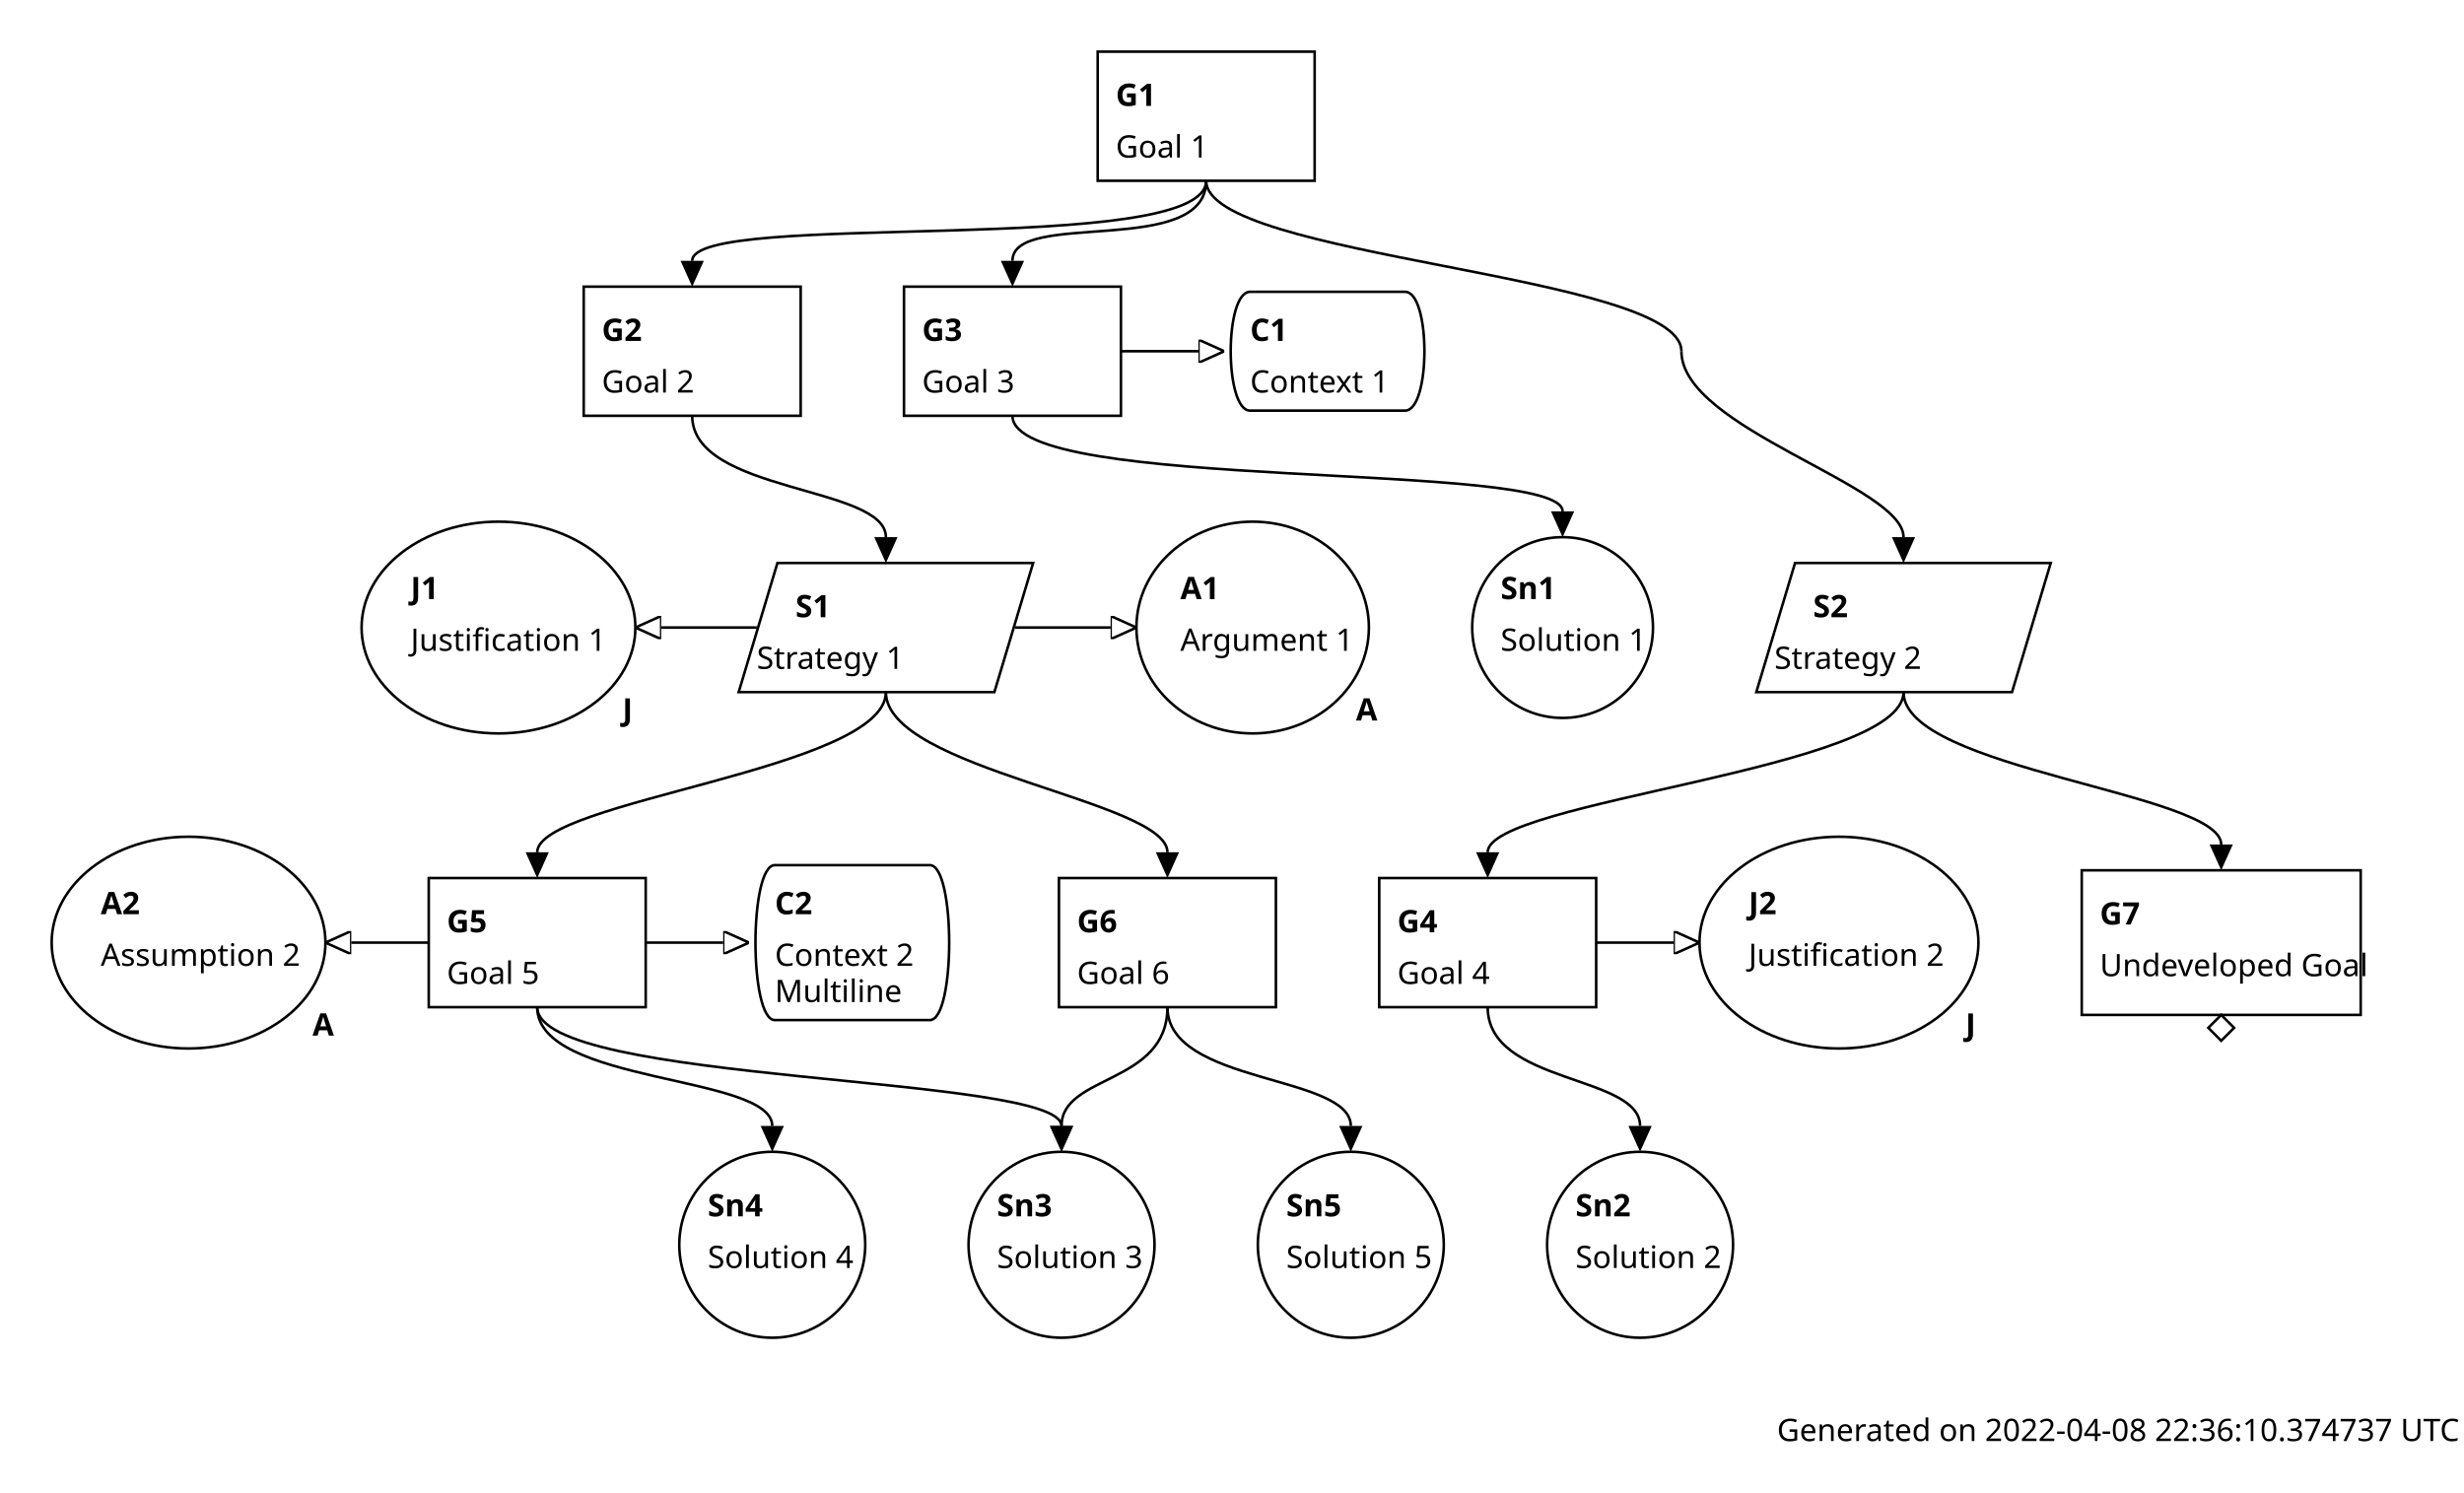
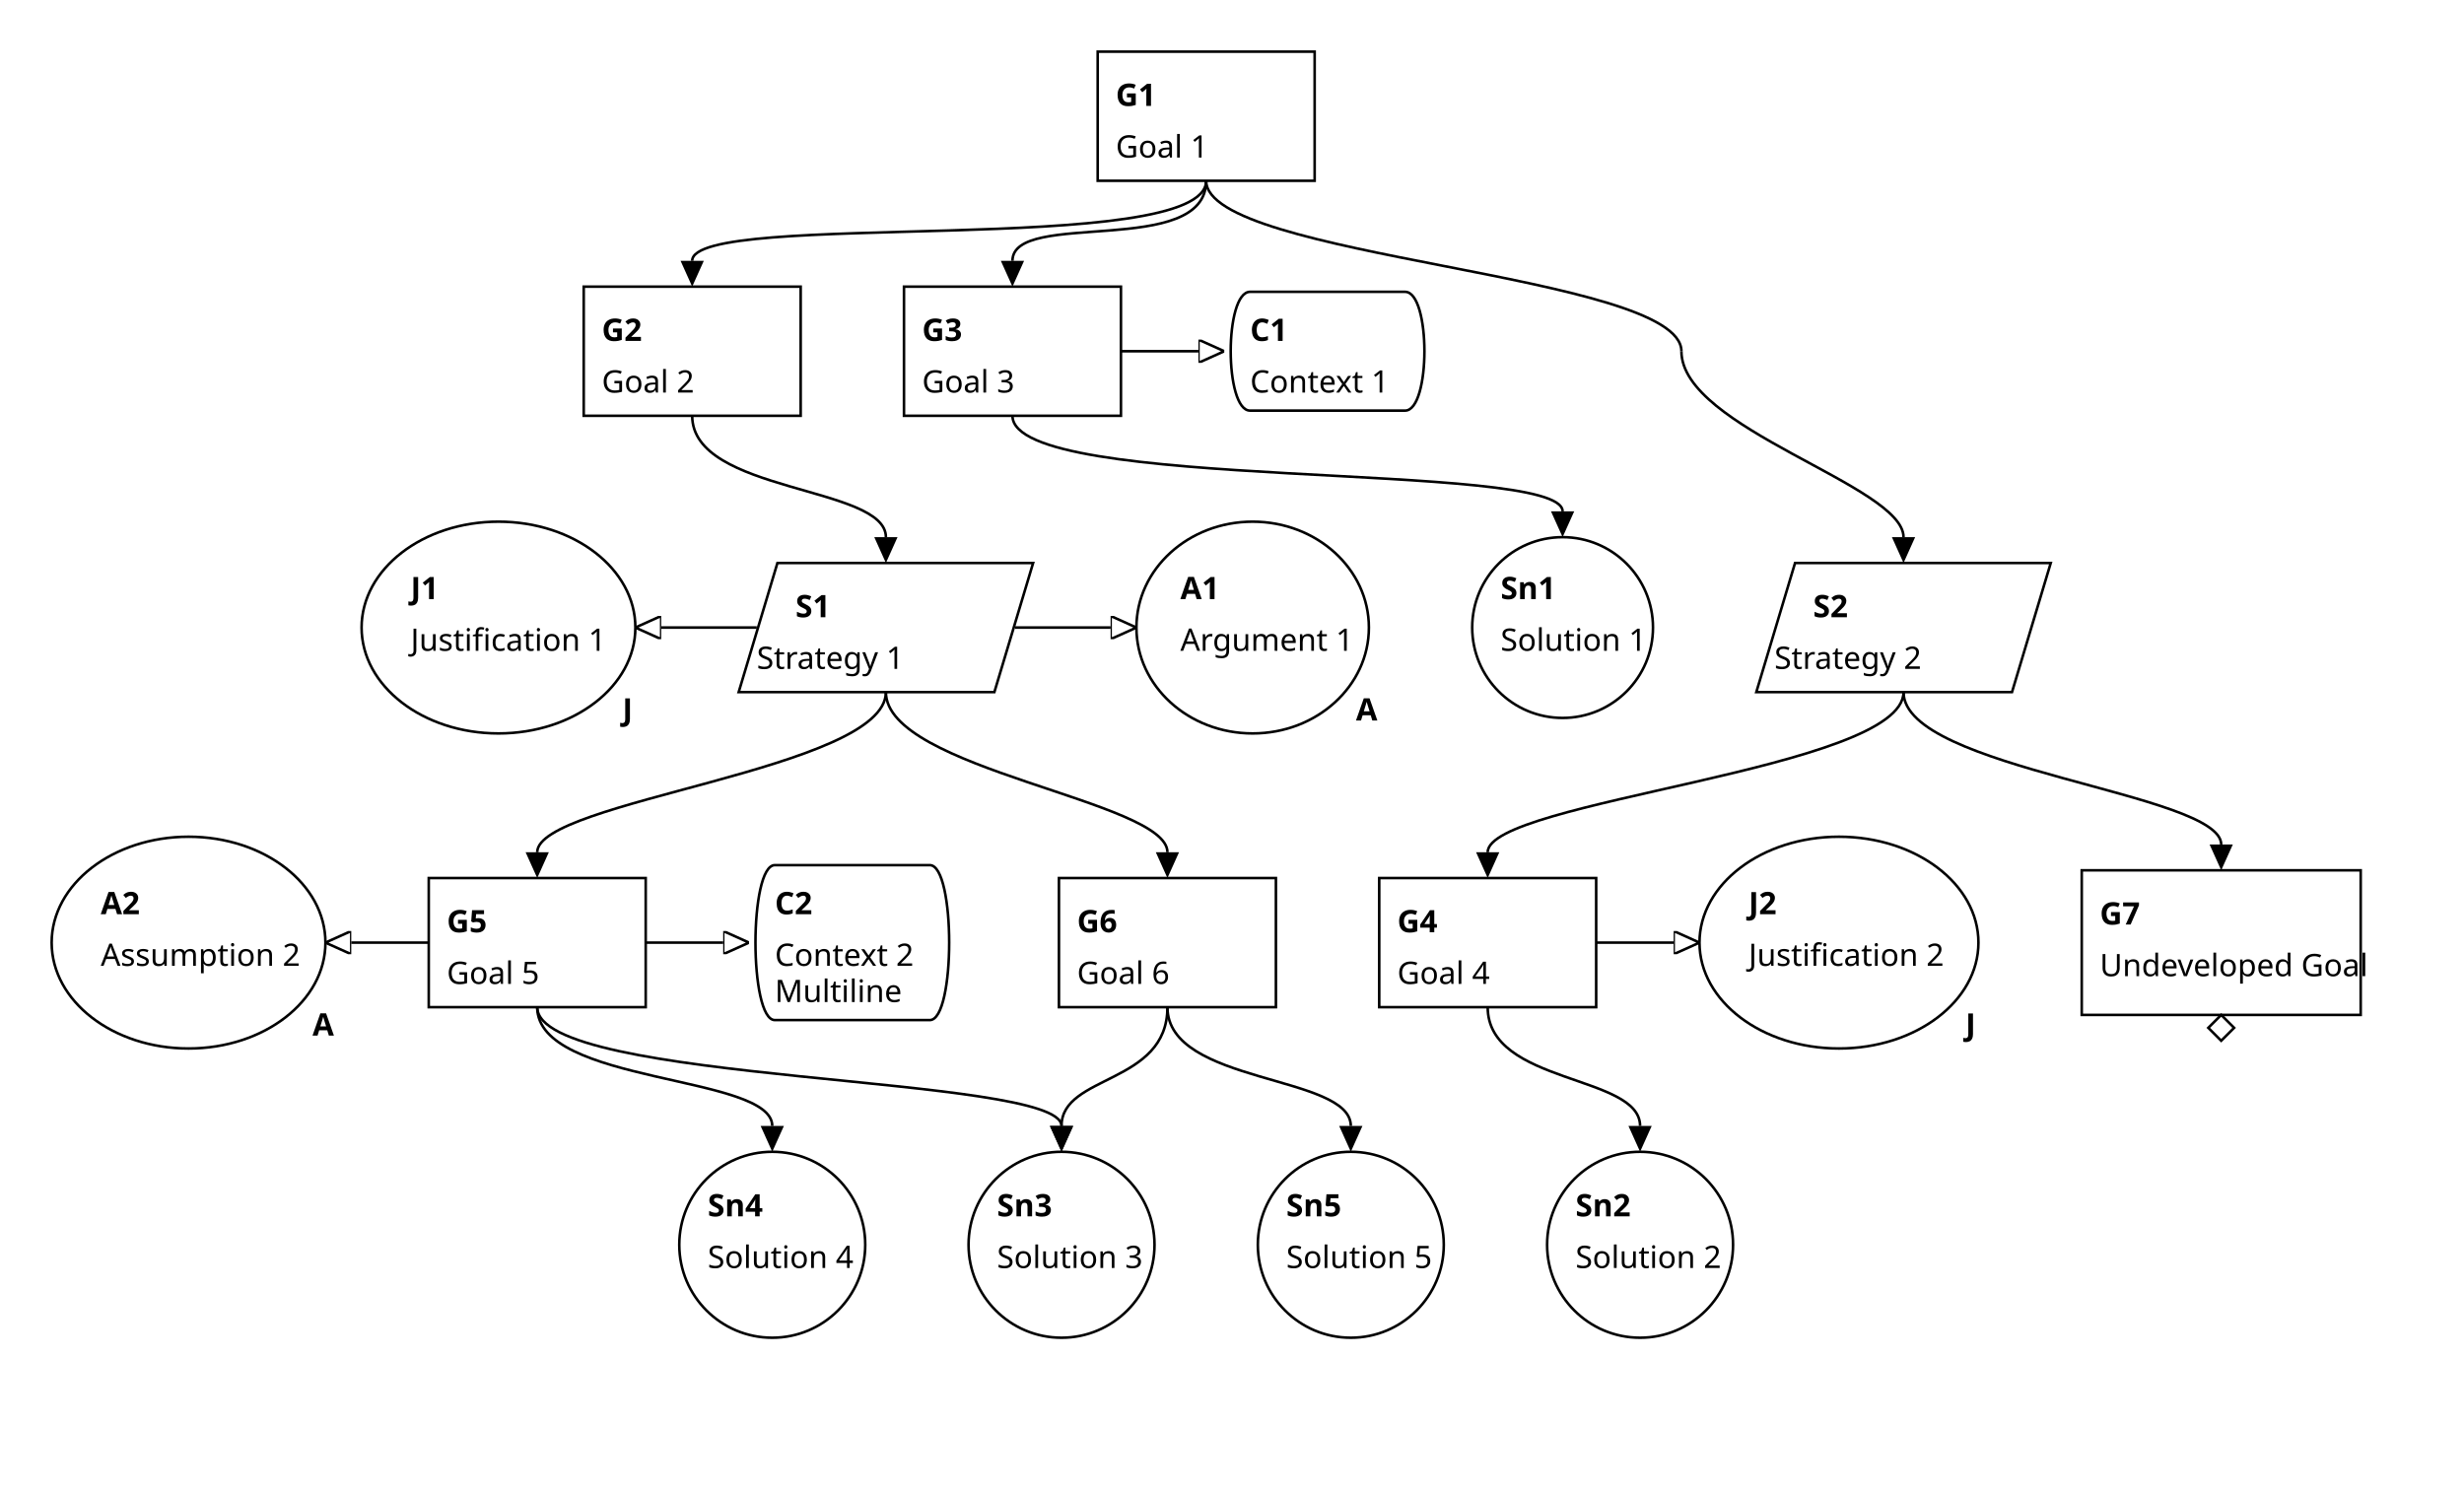
<svg xmlns="http://www.w3.org/2000/svg" xmlns:xlink="http://www.w3.org/1999/xlink" viewBox="0 0 954 578">
  <symbol id="module_icon" viewbox="0 0 20 20">
    <rect fill="lightgrey" height="5" stroke="black" stroke-width="1" width="10" x="0" y="0" />
    <rect fill="lightgrey" height="10" stroke="black" stroke-width="1" width="20" x="0" y="5" />
  </symbol>
  <marker id="composite_arrow" markerHeight="9" markerUnits="users_posaceOnUse" markerWidth="10" orient="auto" refX="0" refY="4.5">
    <polyline fill="none" points="0 0, 6 4.5, 0 9" stroke="black" stroke-width="1" />
    <polyline fill="none" points="4 0, 10 4.5, 4 9" stroke="black" stroke-width="1" />
    <polyline fill="none" points="0 4.5, 10 4.5" stroke="black" stroke-width="1" />
  </marker>
  <marker id="supportedby_arrow" markerHeight="9" markerUnits="users_posaceOnUse" markerWidth="10" orient="auto" refX="0" refY="4.5">
    <polyline fill="black" points="0 0, 10 4.5, 0 9" />
  </marker>
  <marker id="incontextof_arrow" markerHeight="9" markerUnits="users_posaceOnUse" markerWidth="10" orient="auto" refX="0" refY="4.5">
    <polyline fill="none" points="0 0, 10 4.5, 0 9, 0 0" stroke="black" stroke-width="1" />
  </marker>
  <g class="gsnelem gsngoal" id="node_G1">
    <path class="border" d="M425,20 L509,20 L509,70 L425,70 z" fill="none" stroke="black" stroke-width="1" />
    <text font-family="AppleSystemUIFont" font-size="12" font-weight="bold" textLength="13" x="432" y="41">
G1
</text>
    <text font-family="AppleSystemUIFont" font-size="12" textLength="31" x="432" y="61">
Goal 1
</text>
  </g>
  <g class="gsnelem gsngoal" id="node_G2">
    <path class="border" d="M226,111 L310,111 L310,161 L226,161 z" fill="none" stroke="black" stroke-width="1" />
    <text font-family="AppleSystemUIFont" font-size="12" font-weight="bold" textLength="14" x="233" y="132">
G2
</text>
    <text font-family="AppleSystemUIFont" font-size="12" textLength="33" x="233" y="152">
Goal 2
</text>
  </g>
  <g class="gsnelem gsngoal" id="node_G3">
    <path class="border" d="M350,111 L434,111 L434,161 L350,161 z" fill="none" stroke="black" stroke-width="1" />
    <text font-family="AppleSystemUIFont" font-size="12" font-weight="bold" textLength="15" x="357" y="132">
G3
</text>
    <text font-family="AppleSystemUIFont" font-size="12" textLength="33" x="357" y="152">
Goal 3
</text>
  </g>
  <g class="gsnelem gsnctxt" id="node_C1">
    <path class="border" d="M484,113 L544,113 C554,113,554,159,544,159 L484,159 C474,159,474,113,484,113" fill="none" stroke="black" stroke-width="1" />
    <text font-family="AppleSystemUIFont" font-size="12" font-weight="bold" textLength="13" x="484" y="132">
C1
</text>
    <text font-family="AppleSystemUIFont" font-size="12" textLength="47" x="484" y="152">
Context 1
</text>
  </g>
  <g />
  <g class="gsnelem gsnjust" id="node_J1">
    <ellipse class="border" cx="193" cy="243" fill="none" rx="53" ry="41" stroke="black" stroke-width="1" />
    <text font-family="AppleSystemUIFont" font-size="12" font-weight="bold" textLength="11" x="159" y="232">
J1
</text>
    <text font-family="AppleSystemUIFont" font-size="12" font-weight="bold" x="241" y="279">
J
</text>
    <text font-family="AppleSystemUIFont" font-size="12" textLength="68" x="159" y="252">
Justification 1
</text>
  </g>
  <g class="gsnelem gsnstgy" id="node_S1">
    <path class="border" d="M301,218 L400,218 L385,268 L286,268 z" fill="none" stroke="black" stroke-width="1" />
    <text font-family="AppleSystemUIFont" font-size="12" font-weight="bold" textLength="12" x="308" y="239">
S1
</text>
    <text font-family="AppleSystemUIFont" font-size="12" textLength="50" x="293" y="259">
Strategy 1
</text>
  </g>
  <g class="gsnelem gsnasmp" id="node_A1">
    <ellipse class="border" cx="485" cy="243" fill="none" rx="45" ry="41" stroke="black" stroke-width="1" />
    <text font-family="AppleSystemUIFont" font-size="12" font-weight="bold" textLength="12" x="457" y="232">
A1
</text>
    <text font-family="AppleSystemUIFont" font-size="12" font-weight="bold" x="525" y="279">
A
</text>
    <text font-family="AppleSystemUIFont" font-size="12" textLength="57" x="457" y="252">
Argument 1
</text>
  </g>
  <g class="gsnelem gsnsltn" id="node_Sn1">
    <a xlink:href="https://github.com/jonasthewolf/gsn2x" />
    <ellipse class="border" cx="605" cy="243" fill="none" rx="35" ry="35" stroke="black" stroke-width="1" />
    <text font-family="AppleSystemUIFont" font-size="12" font-weight="bold" textLength="18" x="581" y="232">
Sn1
</text>
    <text font-family="AppleSystemUIFont" font-size="12" textLength="49" x="581" y="252">
Solution 1
</text>
  </g>
  <g class="gsnelem gsnstgy" id="node_S2">
    <path class="border" d="M695,218 L794,218 L779,268 L680,268 z" fill="none" stroke="black" stroke-width="1" />
    <text font-family="AppleSystemUIFont" font-size="12" font-weight="bold" textLength="13" x="702" y="239">
S2
</text>
    <text font-family="AppleSystemUIFont" font-size="12" textLength="51" x="687" y="259">
Strategy 2
</text>
  </g>
  <g class="gsnelem gsnasmp mycssclass anotherclass" id="node_A2">
    <ellipse class="border" cx="73" cy="365" fill="none" rx="53" ry="41" stroke="black" stroke-width="1" />
    <text font-family="AppleSystemUIFont" font-size="12" font-weight="bold" textLength="13" x="39" y="354">
A2
</text>
    <text font-family="AppleSystemUIFont" font-size="12" font-weight="bold" x="121" y="401">
A
</text>
    <text font-family="AppleSystemUIFont" font-size="12" textLength="69" x="39" y="374">
Assumption 2
</text>
  </g>
  <g class="gsnelem gsngoal" id="node_G5">
    <path class="border" d="M166,340 L250,340 L250,390 L166,390 z" fill="none" stroke="black" stroke-width="1" />
    <text font-family="AppleSystemUIFont" font-size="12" font-weight="bold" textLength="15" x="173" y="361">
G5
</text>
    <text font-family="AppleSystemUIFont" font-size="12" textLength="33" x="173" y="381">
Goal 5
</text>
  </g>
  <g class="gsnelem gsnctxt" id="node_C2">
    <path class="border" d="M300,335 L360,335 C370,335,370,395,360,395 L300,395 C290,395,290,335,300,335" fill="none" stroke="black" stroke-width="1" />
    <text font-family="AppleSystemUIFont" font-size="12" font-weight="bold" textLength="14" x="300" y="354">
C2
</text>
    <text font-family="AppleSystemUIFont" font-size="12" textLength="49" x="300" y="374">
Context 2
</text>
    <text font-family="AppleSystemUIFont" font-size="12" textLength="42" x="300" y="388">
Multiline
</text>
  </g>
  <g class="gsnelem gsngoal" id="node_G6">
    <path class="border" d="M410,340 L494,340 L494,390 L410,390 z" fill="none" stroke="black" stroke-width="1" />
    <text font-family="AppleSystemUIFont" font-size="12" font-weight="bold" textLength="15" x="417" y="361">
G6
</text>
    <text font-family="AppleSystemUIFont" font-size="12" textLength="33" x="417" y="381">
Goal 6
</text>
  </g>
  <g class="gsnelem gsngoal" id="node_G4">
    <path class="border" d="M534,340 L618,340 L618,390 L534,390 z" fill="none" stroke="black" stroke-width="1" />
    <text font-family="AppleSystemUIFont" font-size="12" font-weight="bold" textLength="15" x="541" y="361">
G4
</text>
    <text font-family="AppleSystemUIFont" font-size="12" textLength="33" x="541" y="381">
Goal 4
</text>
  </g>
  <g class="gsnelem gsnjust" id="node_J2">
    <ellipse class="border" cx="712" cy="365" fill="none" rx="54" ry="41" stroke="black" stroke-width="1" />
    <text font-family="AppleSystemUIFont" font-size="12" font-weight="bold" textLength="12" x="677" y="354">
J2
</text>
    <text font-family="AppleSystemUIFont" font-size="12" font-weight="bold" x="761" y="401">
J
</text>
    <text font-family="AppleSystemUIFont" font-size="12" textLength="70" x="677" y="374">
Justification 2
</text>
  </g>
  <g class="gsnelem gsngoal" id="node_G7">
    <path class="border" d="M806,337 L914,337 L914,393 L806,393 z" fill="none" stroke="black" stroke-width="1" />
    <text font-family="AppleSystemUIFont" font-size="12" font-weight="bold" textLength="15" x="813" y="358">
G7
</text>
    <text font-family="AppleSystemUIFont" font-size="12" textLength="94" x="813" y="378">
Undeveloped Goal
</text>
    <path d="M860,393 l5,5 l-5,5 l-5,-5 z" fill="none" stroke="black" stroke-width="1" />
  </g>
  <g class="gsnelem gsnsltn" id="node_Sn4">
    <ellipse class="border" cx="299" cy="482" fill="none" rx="36" ry="36" stroke="black" stroke-width="1" />
    <text font-family="AppleSystemUIFont" font-size="12" font-weight="bold" textLength="19" x="274" y="471">
Sn4
</text>
    <text font-family="AppleSystemUIFont" font-size="12" textLength="50" x="274" y="491">
Solution 4
</text>
  </g>
  <g class="gsnelem gsnsltn gsn_layer2" id="node_Sn3">
    <ellipse class="border" cx="411" cy="482" fill="none" rx="36" ry="36" stroke="black" stroke-width="1" />
    <text font-family="AppleSystemUIFont" font-size="12" font-weight="bold" textLength="19" x="386" y="471">
Sn3
</text>
    <text font-family="AppleSystemUIFont" font-size="12" textLength="50" x="386" y="491">
Solution 3
</text>
  </g>
  <g class="gsnelem gsnsltn" id="node_Sn5">
    <ellipse class="border" cx="523" cy="482" fill="none" rx="36" ry="36" stroke="black" stroke-width="1" />
    <text font-family="AppleSystemUIFont" font-size="12" font-weight="bold" textLength="19" x="498" y="471">
Sn5
</text>
    <text font-family="AppleSystemUIFont" font-size="12" textLength="50" x="498" y="491">
Solution 5
</text>
  </g>
  <g class="gsnelem gsnsltn gsn_layer1 gsn_layer2" id="node_Sn2">
    <ellipse class="border" cx="635" cy="482" fill="none" rx="36" ry="36" stroke="black" stroke-width="1" />
    <text font-family="AppleSystemUIFont" font-size="12" font-weight="bold" textLength="19" x="610" y="471">
Sn2
</text>
    <text font-family="AppleSystemUIFont" font-size="12" textLength="50" x="610" y="491">
Solution 2
</text>
  </g>
  <path class="gsnedge gsninctxt" d="M467,70 C467,100,268,81,268,101" fill="none" marker-end="url(#supportedby_arrow)" stroke="black" stroke-width="1" />
  <path class="gsnedge gsninctxt" d="M467,70 C467,100,392,81,392,101" fill="none" marker-end="url(#supportedby_arrow)" stroke="black" stroke-width="1" />
  <path d="M467,70 C467,100,651,106,651,136" fill="none" stroke="black" stroke-width="1" />
  <path class="gsnedge gsninctxt" d="M268,161 C268,191,343,188,343,208" fill="none" marker-end="url(#supportedby_arrow)" stroke="black" stroke-width="1" />
  <path class="gsnedge gsnspby" d="M434,136 C434,136,444,136,464,136" fill="none" marker-end="url(#incontextof_arrow)" stroke="black" stroke-width="1" />
  <path class="gsnedge gsninctxt" d="M392,161 C392,191,605,178,605,198" fill="none" marker-end="url(#supportedby_arrow)" stroke="black" stroke-width="1" />
  <path class="gsnedge gsnspby" d="M618,365 C618,365,628,365,648,365" fill="none" marker-end="url(#incontextof_arrow)" stroke="black" stroke-width="1" />
  <path class="gsnedge gsninctxt" d="M576,390 C576,420,635,416,635,436" fill="none" marker-end="url(#supportedby_arrow)" stroke="black" stroke-width="1" />
  <path class="gsnedge gsnspby" d="M250,365 C250,365,260,365,280,365" fill="none" marker-end="url(#incontextof_arrow)" stroke="black" stroke-width="1" />
  <path class="gsnedge gsnspby" d="M166,365 C166,365,156,365,136,365" fill="none" marker-end="url(#incontextof_arrow)" stroke="black" stroke-width="1" />
  <path class="gsnedge gsninctxt" d="M208,390 C208,420,411,416,411,436" fill="none" marker-end="url(#supportedby_arrow)" stroke="black" stroke-width="1" />
  <path class="gsnedge gsninctxt" d="M208,390 C208,420,299,416,299,436" fill="none" marker-end="url(#supportedby_arrow)" stroke="black" stroke-width="1" />
  <path class="gsnedge gsninctxt" d="M452,390 C452,420,411,416,411,436" fill="none" marker-end="url(#supportedby_arrow)" stroke="black" stroke-width="1" />
  <path class="gsnedge gsninctxt" d="M452,390 C452,420,523,416,523,436" fill="none" marker-end="url(#supportedby_arrow)" stroke="black" stroke-width="1" />
  <path class="gsnedge gsnspby" d="M393,243 C393,243,410,243,430,243" fill="none" marker-end="url(#incontextof_arrow)" stroke="black" stroke-width="1" />
  <path class="gsnedge gsnspby" d="M293,243 C293,243,276,243,256,243" fill="none" marker-end="url(#incontextof_arrow)" stroke="black" stroke-width="1" />
  <path class="gsnedge gsninctxt" d="M343,268 C343,298,208,310,208,330" fill="none" marker-end="url(#supportedby_arrow)" stroke="black" stroke-width="1" />
  <path class="gsnedge gsninctxt" d="M343,268 C343,298,452,310,452,330" fill="none" marker-end="url(#supportedby_arrow)" stroke="black" stroke-width="1" />
  <path class="gsnedge gsninctxt" d="M737,268 C737,298,576,310,576,330" fill="none" marker-end="url(#supportedby_arrow)" stroke="black" stroke-width="1" />
  <path class="gsnedge gsninctxt" d="M737,268 C737,298,860,307,860,327" fill="none" marker-end="url(#supportedby_arrow)" stroke="black" stroke-width="1" />
  <path class="gsnedge gsninctxt" d="M651,136 C651,166,737,188,737,208" fill="none" marker-end="url(#supportedby_arrow)" stroke="black" stroke-width="1" />
-   <g class="gsnmeta" id="node_gsn_meta">
-     <text font-family="AppleSystemUIFont" font-size="12" textLength="246" x="688" y="558">
- Generated on 2022-04-08 22:36:10.374737 UTC
- </text>
-   </g>
</svg>
